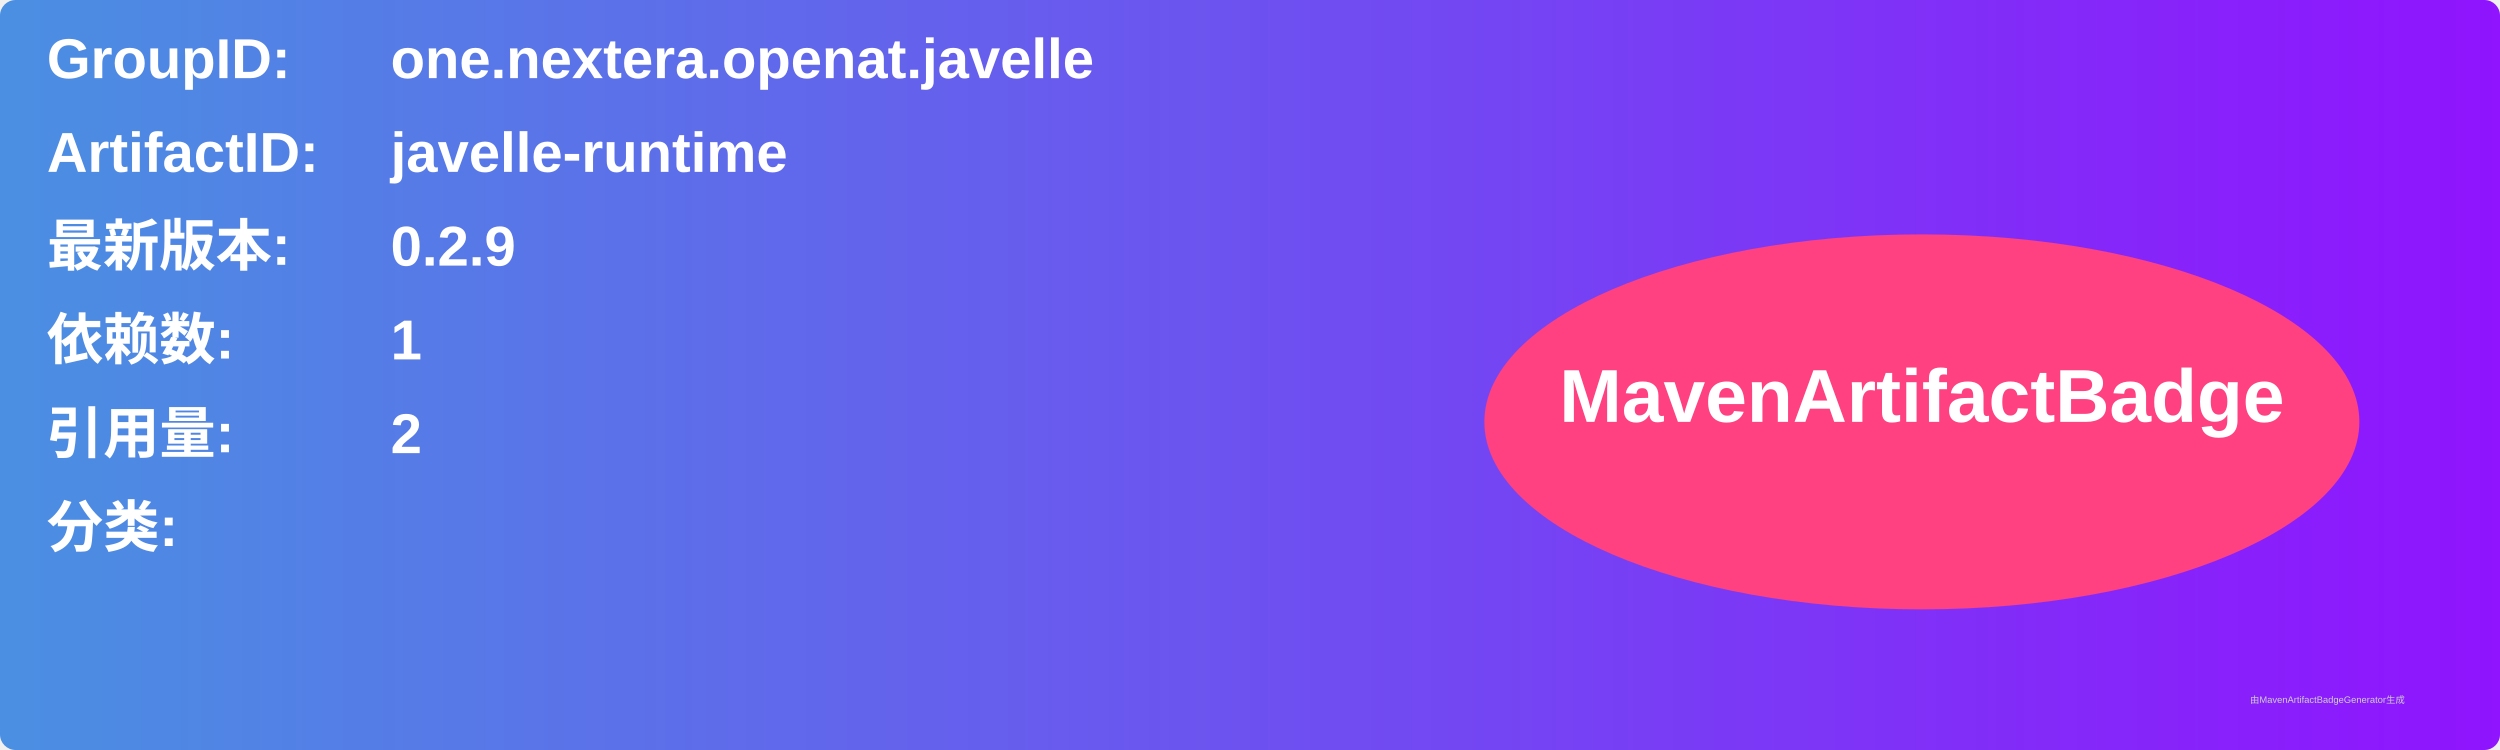
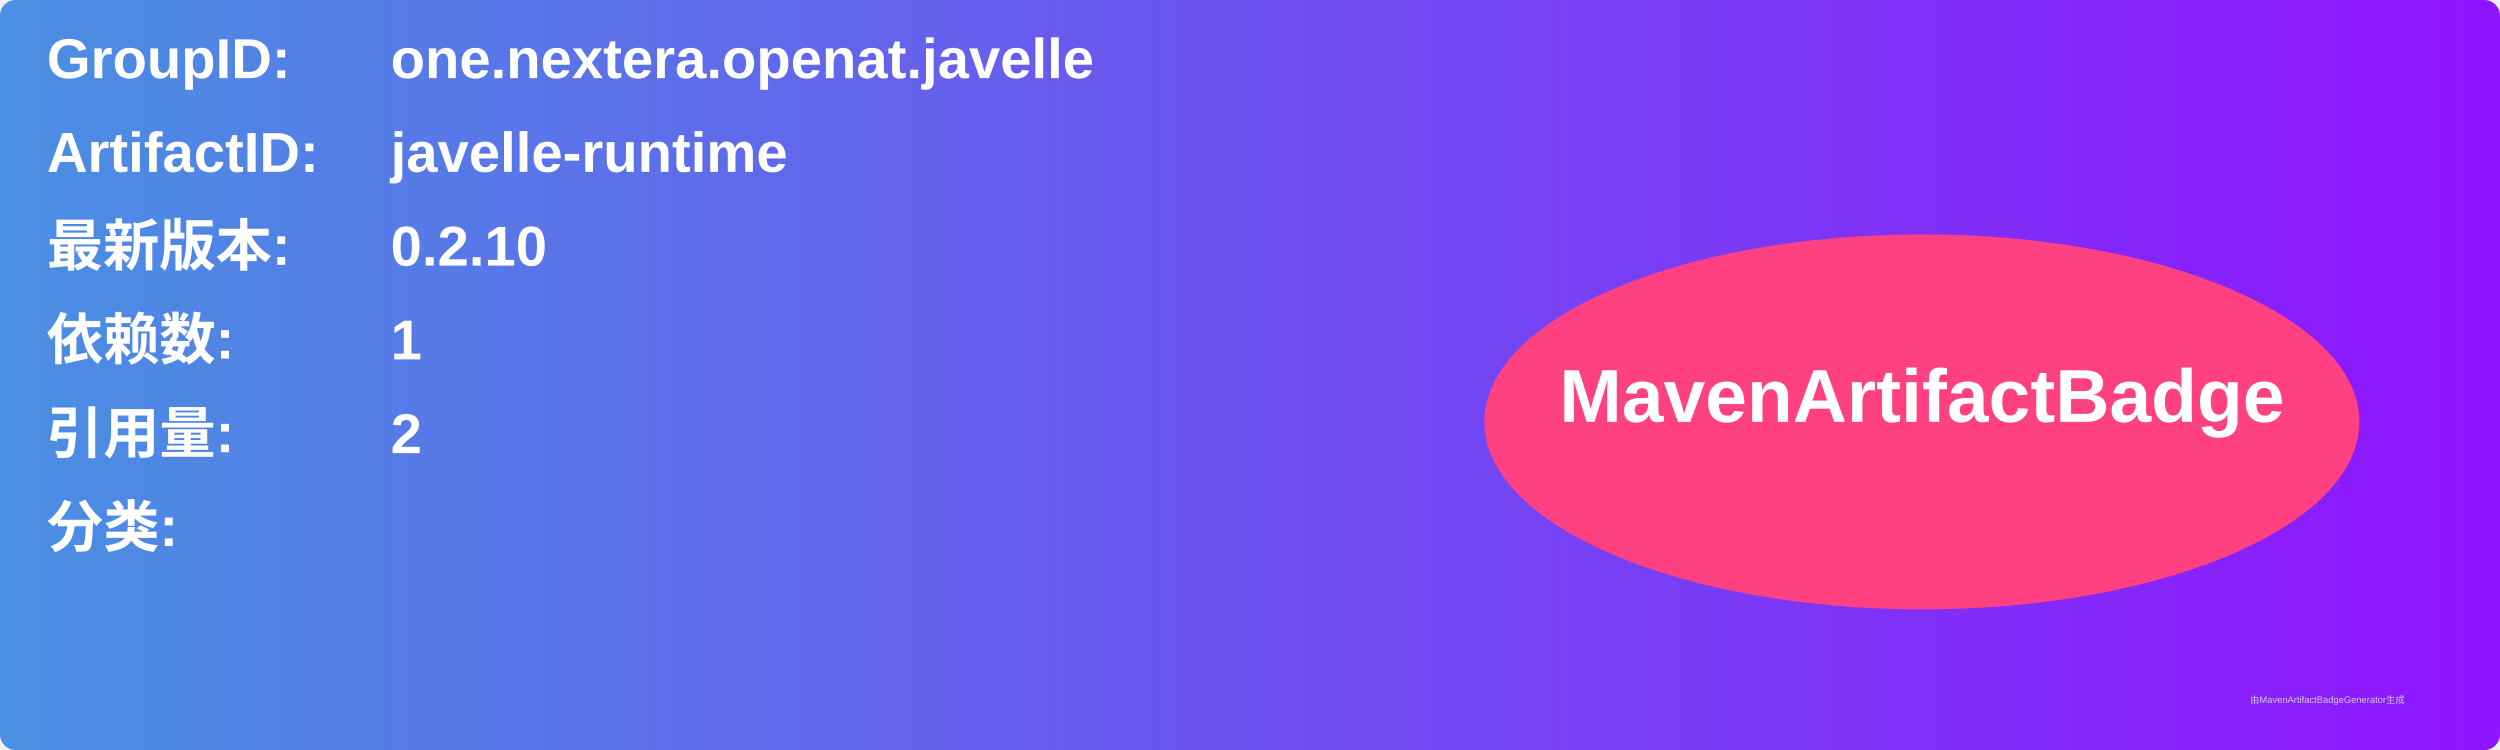
<svg xmlns="http://www.w3.org/2000/svg" width="800" height="240" viewBox="0 0 800 240">
  <linearGradient id="grad" x1="0%" y1="0%" x2="100%" y2="0%">
    <stop offset="0%" stop-color="#4a90e2" />
    <stop offset="100%" stop-color="#9013fe" />
  </linearGradient>
  <rect width="100%" height="100%" rx="5" ry="5" fill="url(#grad)" />
  <g transform="translate(15, 15)">
    <text x="0" y="10" font-family="Arial" font-size="18" fill="white" font-weight="bold" width="260">GroupID:</text>
    <text x="110" y="10" font-family="Arial" font-size="18" fill="white" font-weight="bold" width="460">one.nextera.openat.javelle</text>
    <text x="0" y="40" font-family="Arial" font-size="18" fill="white" font-weight="bold" width="260">ArtifactID:</text>
    <text x="110" y="40" font-family="Arial" font-size="18" fill="white" font-weight="bold" width="460">javelle-runtime</text>
    <text x="0" y="70" font-family="Arial" font-size="18" fill="white" font-weight="bold">最新版本:</text>
    <text x="110" y="70" font-family="Arial" font-size="18" fill="white" font-weight="bold">
-       <tspan font-weight="bold">0.2.9</tspan>
+       <tspan font-weight="bold">0.2.10</tspan>
    </text>
    <text x="0" y="100" font-family="Arial" font-size="18" fill="white" font-weight="bold">依赖数: </text>
    <text x="110" y="100" font-family="Arial" font-size="18" fill="white">
      <tspan font-weight="bold">1</tspan>
    </text>
    <text x="0" y="130" font-family="Arial" font-size="18" fill="white" font-weight="bold">引用量: </text>
    <text x="110" y="130" font-family="Arial" font-size="18" fill="white">
      <tspan font-weight="bold">2</tspan>
    </text>
    <text x="0" y="160" font-family="Arial" font-size="18" fill="white" font-weight="bold">分类:</text>
    <text x="10" y="190" font-family="Arial" font-size="10" fill="white">
      <tspan font-weight="bold" />
    </text>
    <ellipse cx="600" cy="120" rx="140" ry="60" fill="#ff4081" />
    <text x="600" y="120" text-anchor="middle" font-family="Arial" font-size="24" fill="white" font-weight="bold">MavenArtifactBadge</text>
  </g>
  <text x="720" y="225" font-family="Arial" font-size="3" fill="#d0d0d0">由MavenArtifactBadgeGenerator生成</text>
</svg>
